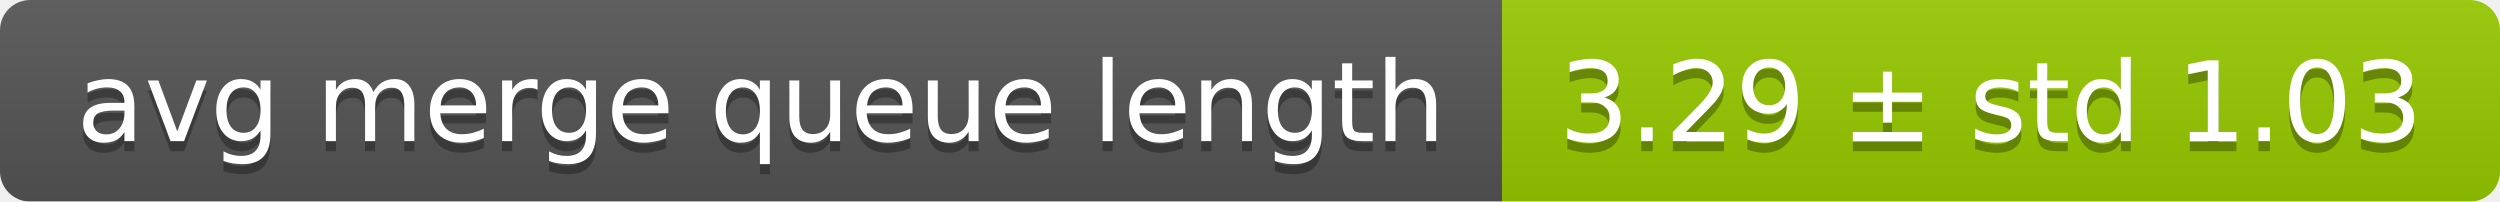
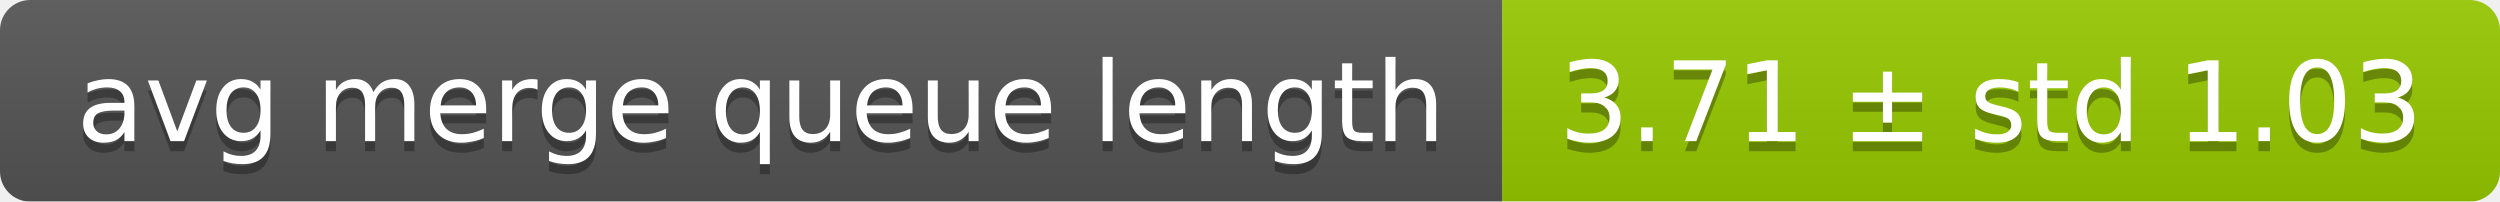
<svg xmlns="http://www.w3.org/2000/svg" width="248" height="20">
  <linearGradient id="smooth" x2="0" y2="100%">
    <stop offset="0" stop-color="#bbb" stop-opacity=".1" />
    <stop offset="1" stop-opacity=".1" />
  </linearGradient>
  <mask id="round">
    <rect width="248" height="20" rx="3" fill="#fff" />
  </mask>
  <g mask="url(#round)">
    <rect width="149" height="20" fill="#555" />
    <rect x="149" width="99" height="20" fill="#97ca00" />
    <rect width="248" height="20" fill="url(#smooth)" />
  </g>
  <g fill="#fff" text-anchor="middle" font-family="DejaVu Sans,Verdana,Geneva,sans-serif" font-size="11">
    <text x="75.5" y="15" fill="#010101" fill-opacity=".3">avg merge queue length</text>
    <text x="75.5" y="14">avg merge queue length</text>
-     <text x="197.5" y="15" fill="#010101" fill-opacity=".3">3.29 ± std 1.03</text>
-     <text x="197.5" y="14">3.29 ± std 1.03</text>
+     <text x="197.5" y="15" fill="#010101" fill-opacity=".3">3.71 ± std 1.03</text>
+     <text x="197.5" y="14">3.71 ± std 1.03</text>
  </g>
</svg>
